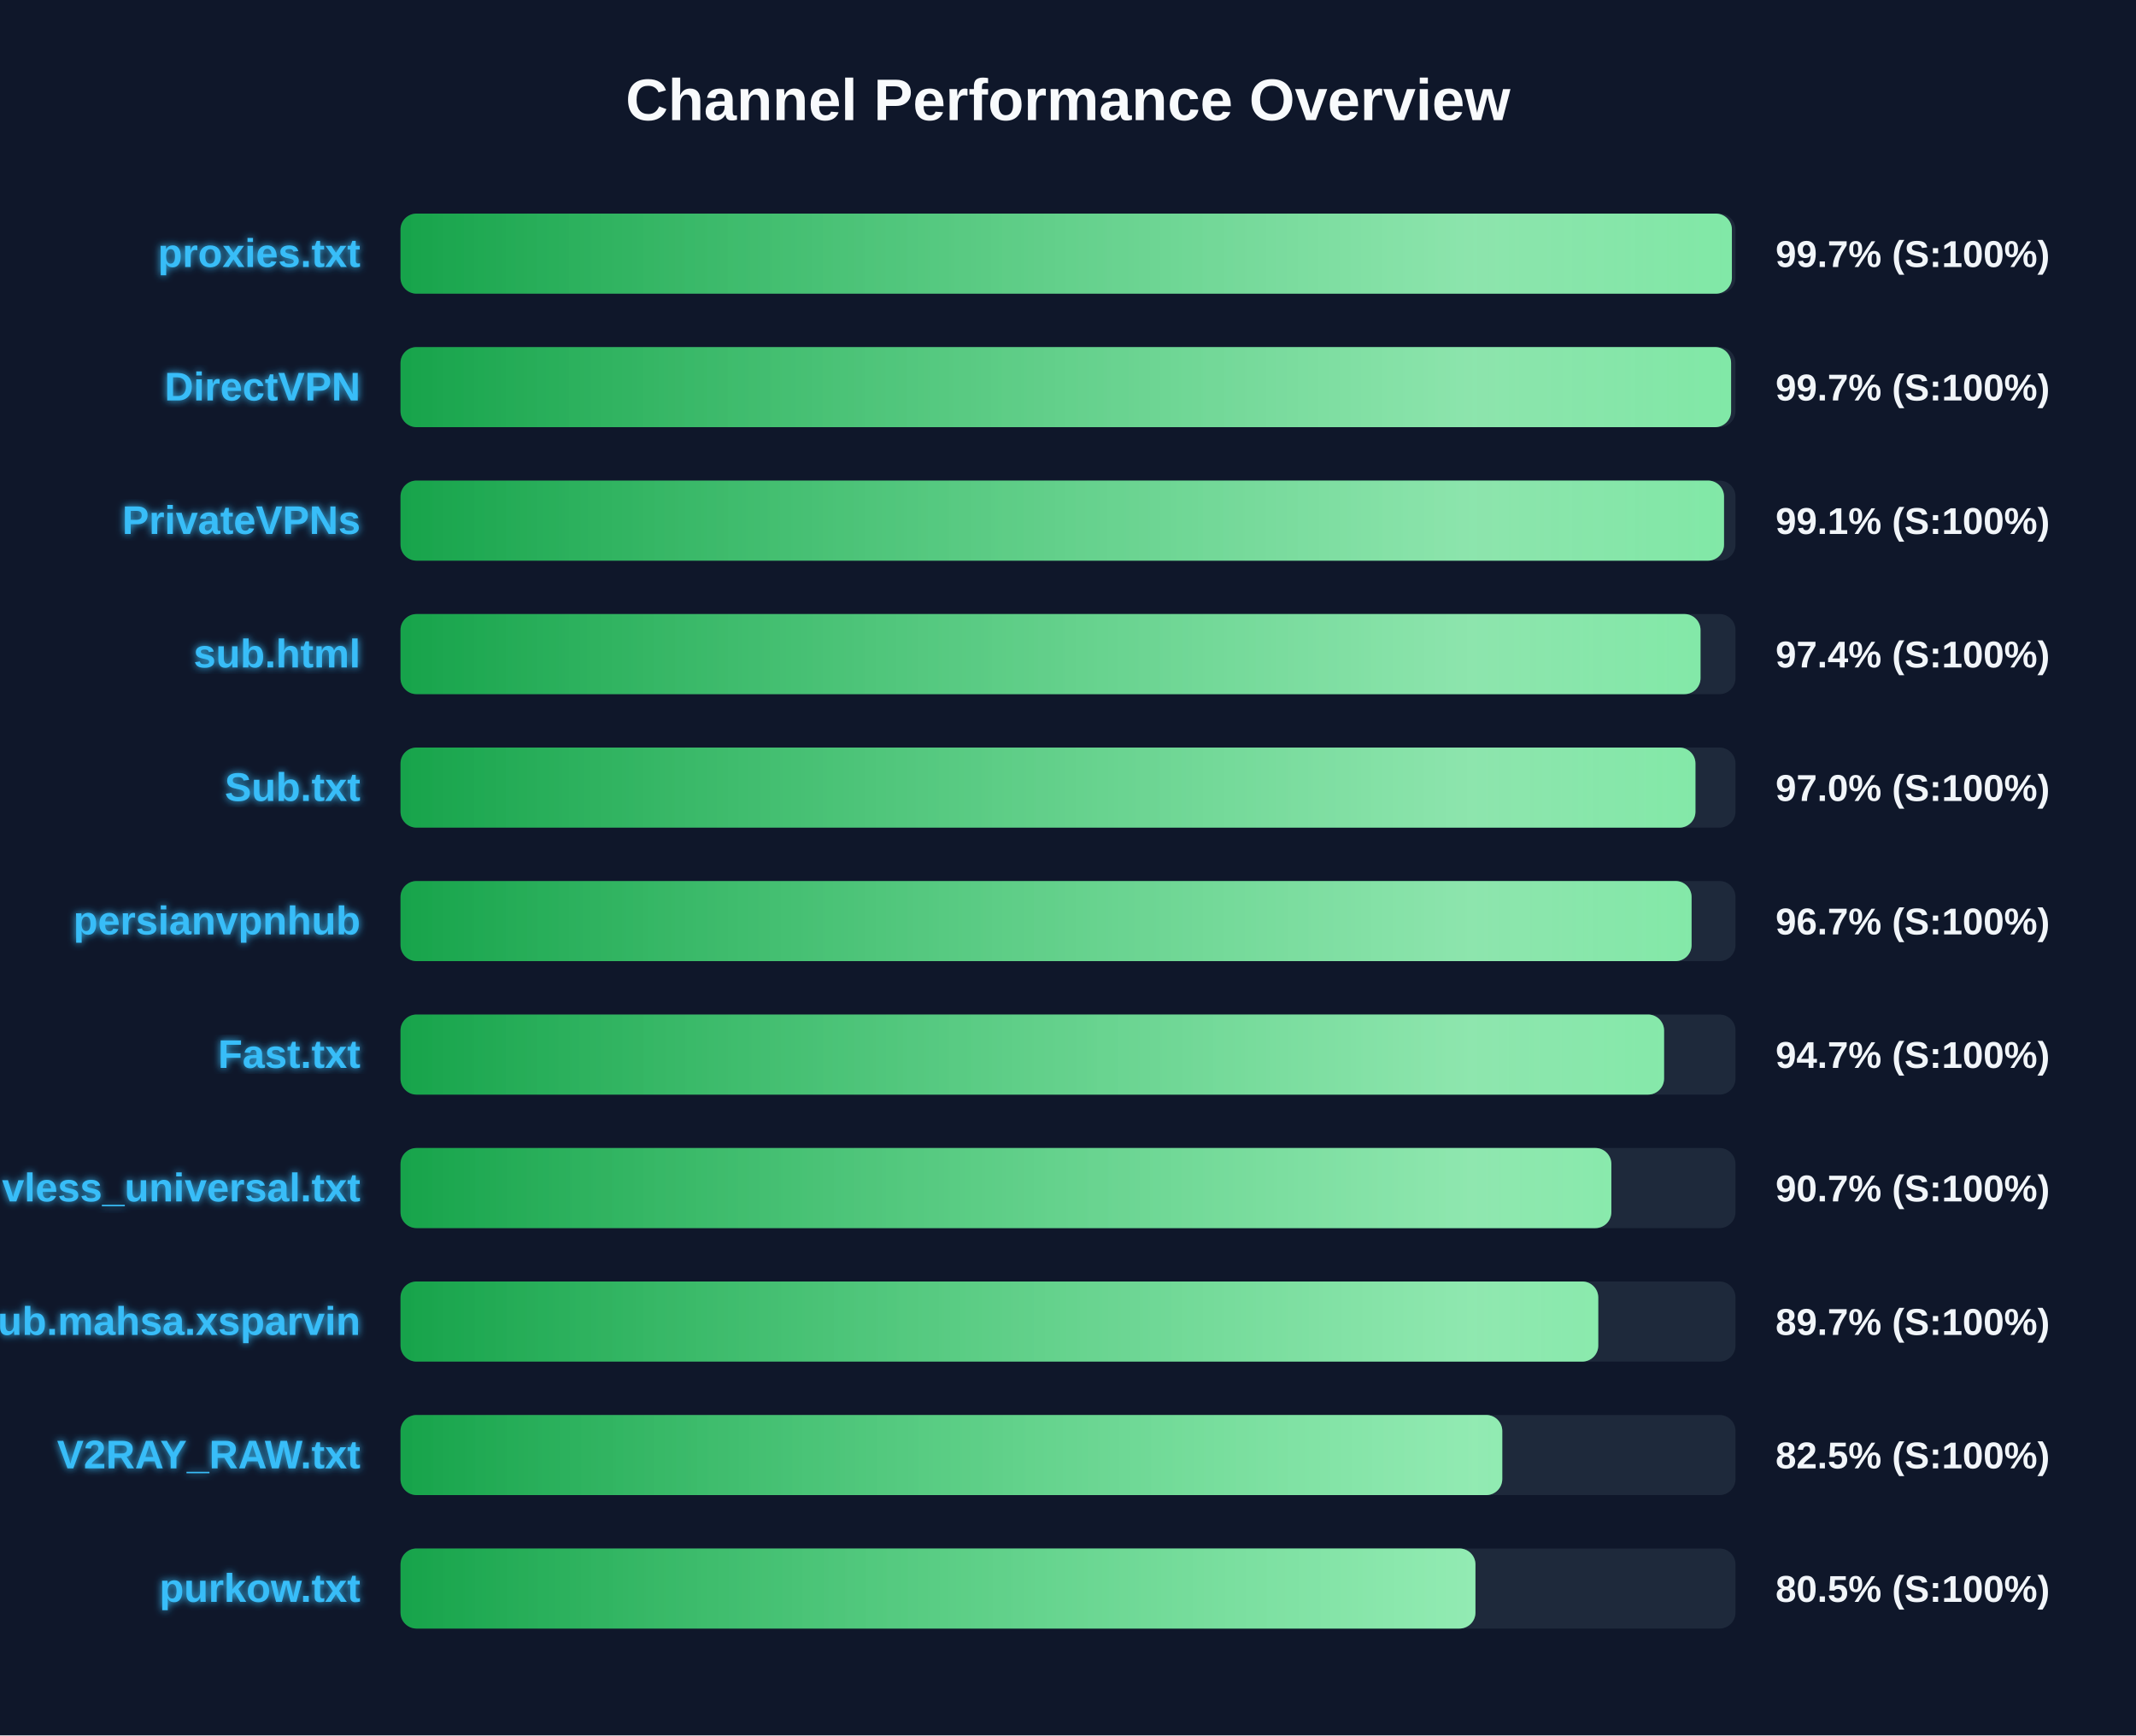
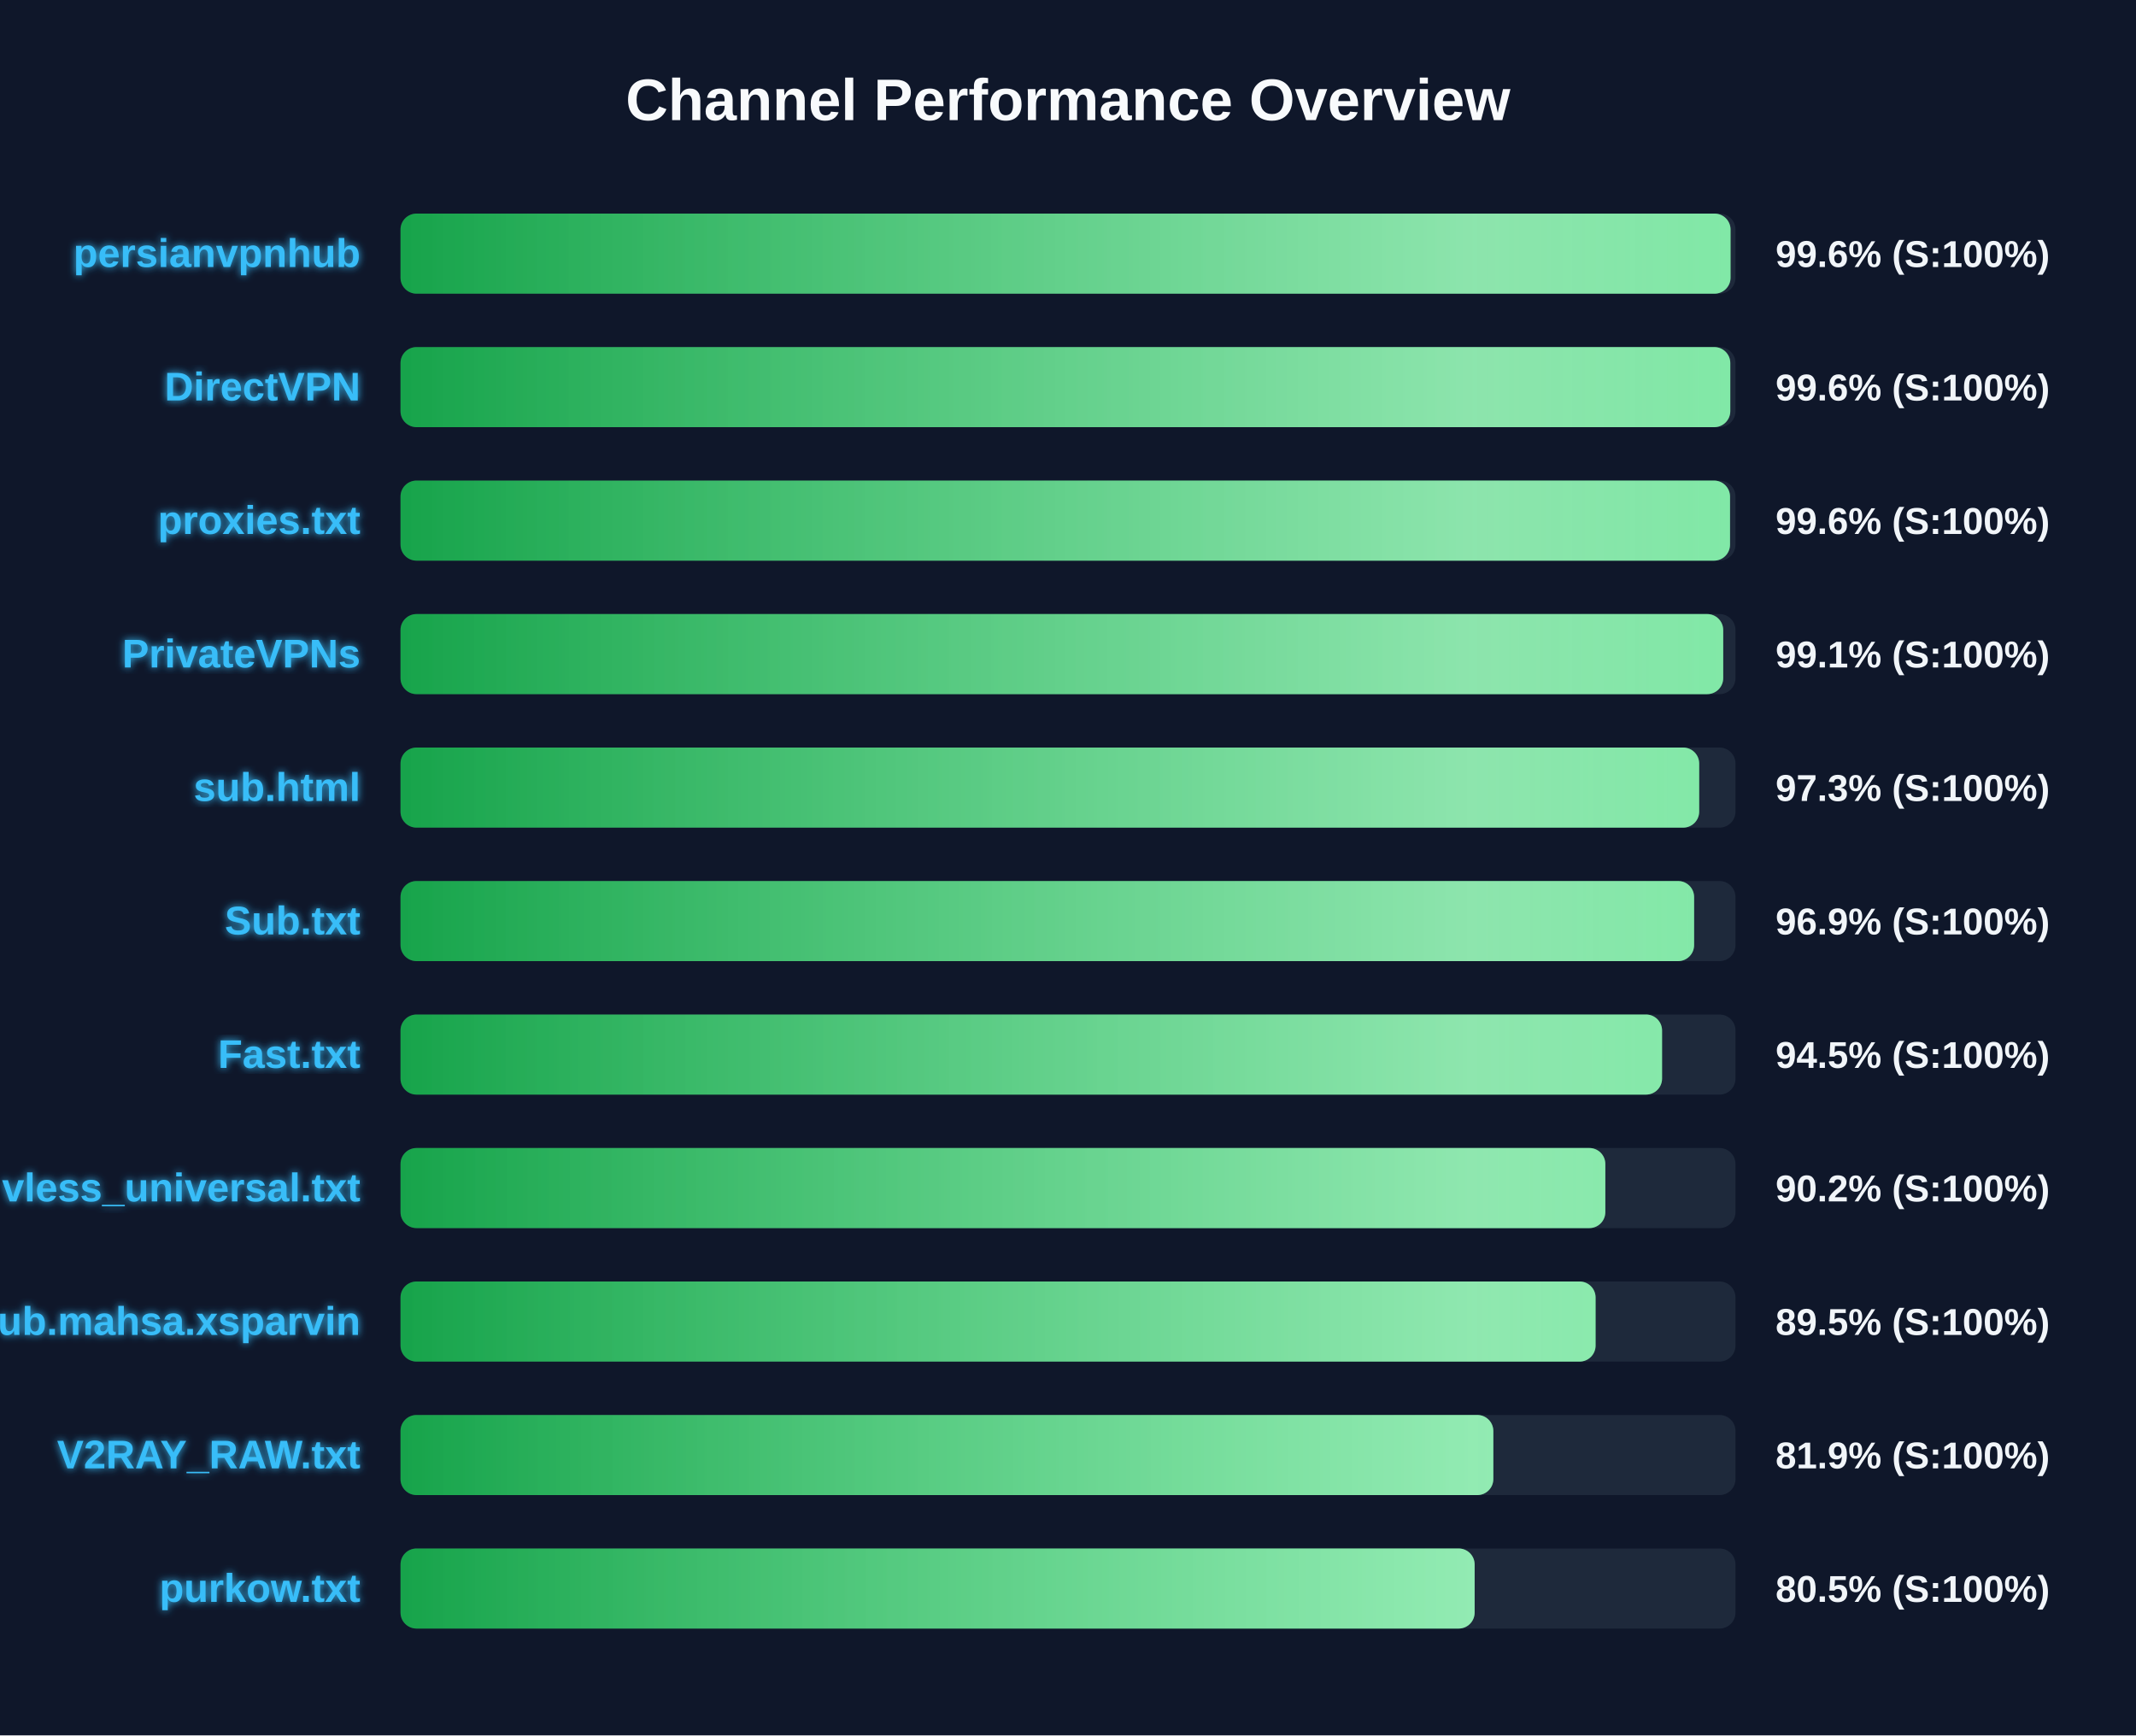
<svg xmlns="http://www.w3.org/2000/svg" width="800" height="650" version="1.1">
  <defs>
    <linearGradient id="grad-green" x1="0%" y1="0%" x2="100%" y2="0%">
      <stop offset="0%" stop-color="#16a34a" />
      <stop offset="100%" stop-color="#4ade80" />
    </linearGradient>
    <linearGradient id="grad-yellow" x1="0%" y1="0%" x2="100%" y2="0%">
      <stop offset="0%" stop-color="#ca8a04" />
      <stop offset="100%" stop-color="#fde047" />
    </linearGradient>
    <linearGradient id="grad-red" x1="0%" y1="0%" x2="100%" y2="0%">
      <stop offset="0%" stop-color="#dc2626" />
      <stop offset="100%" stop-color="#f87171" />
    </linearGradient>
    <linearGradient id="shimmer" x1="0%" y1="0%" x2="100%" y2="0%">
      <stop offset="0%" stop-color="rgba(255,255,255,0)" />
      <stop offset="50%" stop-color="rgba(255,255,255,0.4)" />
      <stop offset="100%" stop-color="rgba(255,255,255,0)" />
    </linearGradient>
    <filter id="glow" x="-20%" y="-20%" width="140%" height="140%">
      <feGaussianBlur stdDeviation="1.5" result="blur" />
      <feComposite in="SourceGraphic" in2="blur" operator="over" />
    </filter>
  </defs>
  <style>
        .bg-rect { fill: #0f172a; }
        .title { font: bold 22px 'Segoe UI', Arial, sans-serif; fill: #f8fafc; }
        .row { font: bold 15px 'Segoe UI', Arial, sans-serif; fill: #38bdf8; filter: url(#glow); }
        .score { font: bold 14px 'Segoe UI', Arial, sans-serif; fill: #f1f5f9; }
        @keyframes shimmer-anim {
            0% { transform: translateX(-100%); }
            100% { transform: translateX(200%); }
        }
        .shimmer-rect {
            animation: shimmer-anim 2.5s infinite linear;
        }
    </style>
  <rect width="100%" height="100%" class="bg-rect" />
  <text x="400" y="45" text-anchor="middle" class="title">Channel Performance Overview</text>
  <rect x="150" y="80" width="500" height="30" fill="#1e293b" rx="6" />
  <clipPath id="clip-0">
-     <rect x="150" y="80" width="498.65" height="30" rx="6" />
+     <rect x="150" y="80" width="498.15" height="30" rx="6" />
  </clipPath>
-   <rect x="150" y="80" width="498.65" height="30" fill="url(#grad-green)" rx="6" />
+   <rect x="150" y="80" width="498.15" height="30" fill="url(#grad-green)" rx="6" />
  <g clip-path="url(#clip-0)">
    <rect x="150" y="80" width="100%" height="30" fill="url(#shimmer)" class="shimmer-rect" />
  </g>
-   <text x="135" y="100" text-anchor="end" class="row">proxies.txt</text>
-   <text x="665" y="100" text-anchor="start" class="score">99.7% (S:100%)</text>
+   <text x="135" y="100" text-anchor="end" class="row">persianvpnhub</text>
+   <text x="665" y="100" text-anchor="start" class="score">99.6% (S:100%)</text>
  <rect x="150" y="130" width="500" height="30" fill="#1e293b" rx="6" />
  <clipPath id="clip-1">
-     <rect x="150" y="130" width="498.35" height="30" rx="6" />
+     <rect x="150" y="130" width="498.05" height="30" rx="6" />
  </clipPath>
-   <rect x="150" y="130" width="498.35" height="30" fill="url(#grad-green)" rx="6" />
+   <rect x="150" y="130" width="498.05" height="30" fill="url(#grad-green)" rx="6" />
  <g clip-path="url(#clip-1)">
    <rect x="150" y="130" width="100%" height="30" fill="url(#shimmer)" class="shimmer-rect" />
  </g>
  <text x="135" y="150" text-anchor="end" class="row">DirectVPN</text>
-   <text x="665" y="150" text-anchor="start" class="score">99.7% (S:100%)</text>
+   <text x="665" y="150" text-anchor="start" class="score">99.6% (S:100%)</text>
  <rect x="150" y="180" width="500" height="30" fill="#1e293b" rx="6" />
  <clipPath id="clip-2">
-     <rect x="150" y="180" width="495.7" height="30" rx="6" />
+     <rect x="150" y="180" width="497.95" height="30" rx="6" />
  </clipPath>
-   <rect x="150" y="180" width="495.7" height="30" fill="url(#grad-green)" rx="6" />
+   <rect x="150" y="180" width="497.95" height="30" fill="url(#grad-green)" rx="6" />
  <g clip-path="url(#clip-2)">
    <rect x="150" y="180" width="100%" height="30" fill="url(#shimmer)" class="shimmer-rect" />
  </g>
-   <text x="135" y="200" text-anchor="end" class="row">PrivateVPNs</text>
-   <text x="665" y="200" text-anchor="start" class="score">99.1% (S:100%)</text>
+   <text x="135" y="200" text-anchor="end" class="row">proxies.txt</text>
+   <text x="665" y="200" text-anchor="start" class="score">99.6% (S:100%)</text>
  <rect x="150" y="230" width="500" height="30" fill="#1e293b" rx="6" />
  <clipPath id="clip-3">
-     <rect x="150" y="230" width="486.9" height="30" rx="6" />
+     <rect x="150" y="230" width="495.4" height="30" rx="6" />
  </clipPath>
-   <rect x="150" y="230" width="486.9" height="30" fill="url(#grad-green)" rx="6" />
+   <rect x="150" y="230" width="495.4" height="30" fill="url(#grad-green)" rx="6" />
  <g clip-path="url(#clip-3)">
    <rect x="150" y="230" width="100%" height="30" fill="url(#shimmer)" class="shimmer-rect" />
  </g>
-   <text x="135" y="250" text-anchor="end" class="row">sub.html</text>
-   <text x="665" y="250" text-anchor="start" class="score">97.4% (S:100%)</text>
+   <text x="135" y="250" text-anchor="end" class="row">PrivateVPNs</text>
+   <text x="665" y="250" text-anchor="start" class="score">99.1% (S:100%)</text>
  <rect x="150" y="280" width="500" height="30" fill="#1e293b" rx="6" />
  <clipPath id="clip-4">
-     <rect x="150" y="280" width="485.0" height="30" rx="6" />
+     <rect x="150" y="280" width="486.4" height="30" rx="6" />
  </clipPath>
-   <rect x="150" y="280" width="485.0" height="30" fill="url(#grad-green)" rx="6" />
+   <rect x="150" y="280" width="486.4" height="30" fill="url(#grad-green)" rx="6" />
  <g clip-path="url(#clip-4)">
    <rect x="150" y="280" width="100%" height="30" fill="url(#shimmer)" class="shimmer-rect" />
  </g>
-   <text x="135" y="300" text-anchor="end" class="row">Sub.txt</text>
-   <text x="665" y="300" text-anchor="start" class="score">97.0% (S:100%)</text>
+   <text x="135" y="300" text-anchor="end" class="row">sub.html</text>
+   <text x="665" y="300" text-anchor="start" class="score">97.3% (S:100%)</text>
  <rect x="150" y="330" width="500" height="30" fill="#1e293b" rx="6" />
  <clipPath id="clip-5">
-     <rect x="150" y="330" width="483.55" height="30" rx="6" />
+     <rect x="150" y="330" width="484.5" height="30" rx="6" />
  </clipPath>
-   <rect x="150" y="330" width="483.55" height="30" fill="url(#grad-green)" rx="6" />
+   <rect x="150" y="330" width="484.5" height="30" fill="url(#grad-green)" rx="6" />
  <g clip-path="url(#clip-5)">
    <rect x="150" y="330" width="100%" height="30" fill="url(#shimmer)" class="shimmer-rect" />
  </g>
-   <text x="135" y="350" text-anchor="end" class="row">persianvpnhub</text>
-   <text x="665" y="350" text-anchor="start" class="score">96.7% (S:100%)</text>
+   <text x="135" y="350" text-anchor="end" class="row">Sub.txt</text>
+   <text x="665" y="350" text-anchor="start" class="score">96.9% (S:100%)</text>
  <rect x="150" y="380" width="500" height="30" fill="#1e293b" rx="6" />
  <clipPath id="clip-6">
-     <rect x="150" y="380" width="473.25" height="30" rx="6" />
+     <rect x="150" y="380" width="472.5" height="30" rx="6" />
  </clipPath>
-   <rect x="150" y="380" width="473.25" height="30" fill="url(#grad-green)" rx="6" />
+   <rect x="150" y="380" width="472.5" height="30" fill="url(#grad-green)" rx="6" />
  <g clip-path="url(#clip-6)">
    <rect x="150" y="380" width="100%" height="30" fill="url(#shimmer)" class="shimmer-rect" />
  </g>
  <text x="135" y="400" text-anchor="end" class="row">Fast.txt</text>
-   <text x="665" y="400" text-anchor="start" class="score">94.7% (S:100%)</text>
+   <text x="665" y="400" text-anchor="start" class="score">94.5% (S:100%)</text>
  <rect x="150" y="430" width="500" height="30" fill="#1e293b" rx="6" />
  <clipPath id="clip-7">
-     <rect x="150" y="430" width="453.5" height="30" rx="6" />
+     <rect x="150" y="430" width="451.25" height="30" rx="6" />
  </clipPath>
-   <rect x="150" y="430" width="453.5" height="30" fill="url(#grad-green)" rx="6" />
+   <rect x="150" y="430" width="451.25" height="30" fill="url(#grad-green)" rx="6" />
  <g clip-path="url(#clip-7)">
    <rect x="150" y="430" width="100%" height="30" fill="url(#shimmer)" class="shimmer-rect" />
  </g>
  <text x="135" y="450" text-anchor="end" class="row">vless_universal.txt</text>
-   <text x="665" y="450" text-anchor="start" class="score">90.7% (S:100%)</text>
+   <text x="665" y="450" text-anchor="start" class="score">90.2% (S:100%)</text>
  <rect x="150" y="480" width="500" height="30" fill="#1e293b" rx="6" />
  <clipPath id="clip-8">
-     <rect x="150" y="480" width="448.6" height="30" rx="6" />
+     <rect x="150" y="480" width="447.6" height="30" rx="6" />
  </clipPath>
-   <rect x="150" y="480" width="448.6" height="30" fill="url(#grad-green)" rx="6" />
+   <rect x="150" y="480" width="447.6" height="30" fill="url(#grad-green)" rx="6" />
  <g clip-path="url(#clip-8)">
    <rect x="150" y="480" width="100%" height="30" fill="url(#shimmer)" class="shimmer-rect" />
  </g>
  <text x="135" y="500" text-anchor="end" class="row">Sub.mahsa.xsparvin</text>
-   <text x="665" y="500" text-anchor="start" class="score">89.7% (S:100%)</text>
+   <text x="665" y="500" text-anchor="start" class="score">89.5% (S:100%)</text>
  <rect x="150" y="530" width="500" height="30" fill="#1e293b" rx="6" />
  <clipPath id="clip-9">
-     <rect x="150" y="530" width="412.65" height="30" rx="6" />
+     <rect x="150" y="530" width="409.3" height="30" rx="6" />
  </clipPath>
-   <rect x="150" y="530" width="412.65" height="30" fill="url(#grad-green)" rx="6" />
+   <rect x="150" y="530" width="409.3" height="30" fill="url(#grad-green)" rx="6" />
  <g clip-path="url(#clip-9)">
    <rect x="150" y="530" width="100%" height="30" fill="url(#shimmer)" class="shimmer-rect" />
  </g>
  <text x="135" y="550" text-anchor="end" class="row">V2RAY_RAW.txt</text>
-   <text x="665" y="550" text-anchor="start" class="score">82.5% (S:100%)</text>
+   <text x="665" y="550" text-anchor="start" class="score">81.9% (S:100%)</text>
  <rect x="150" y="580" width="500" height="30" fill="#1e293b" rx="6" />
  <clipPath id="clip-10">
-     <rect x="150" y="580" width="402.6" height="30" rx="6" />
+     <rect x="150" y="580" width="402.3" height="30" rx="6" />
  </clipPath>
-   <rect x="150" y="580" width="402.6" height="30" fill="url(#grad-green)" rx="6" />
+   <rect x="150" y="580" width="402.3" height="30" fill="url(#grad-green)" rx="6" />
  <g clip-path="url(#clip-10)">
    <rect x="150" y="580" width="100%" height="30" fill="url(#shimmer)" class="shimmer-rect" />
  </g>
  <text x="135" y="600" text-anchor="end" class="row">purkow.txt</text>
  <text x="665" y="600" text-anchor="start" class="score">80.5% (S:100%)</text>
</svg>
